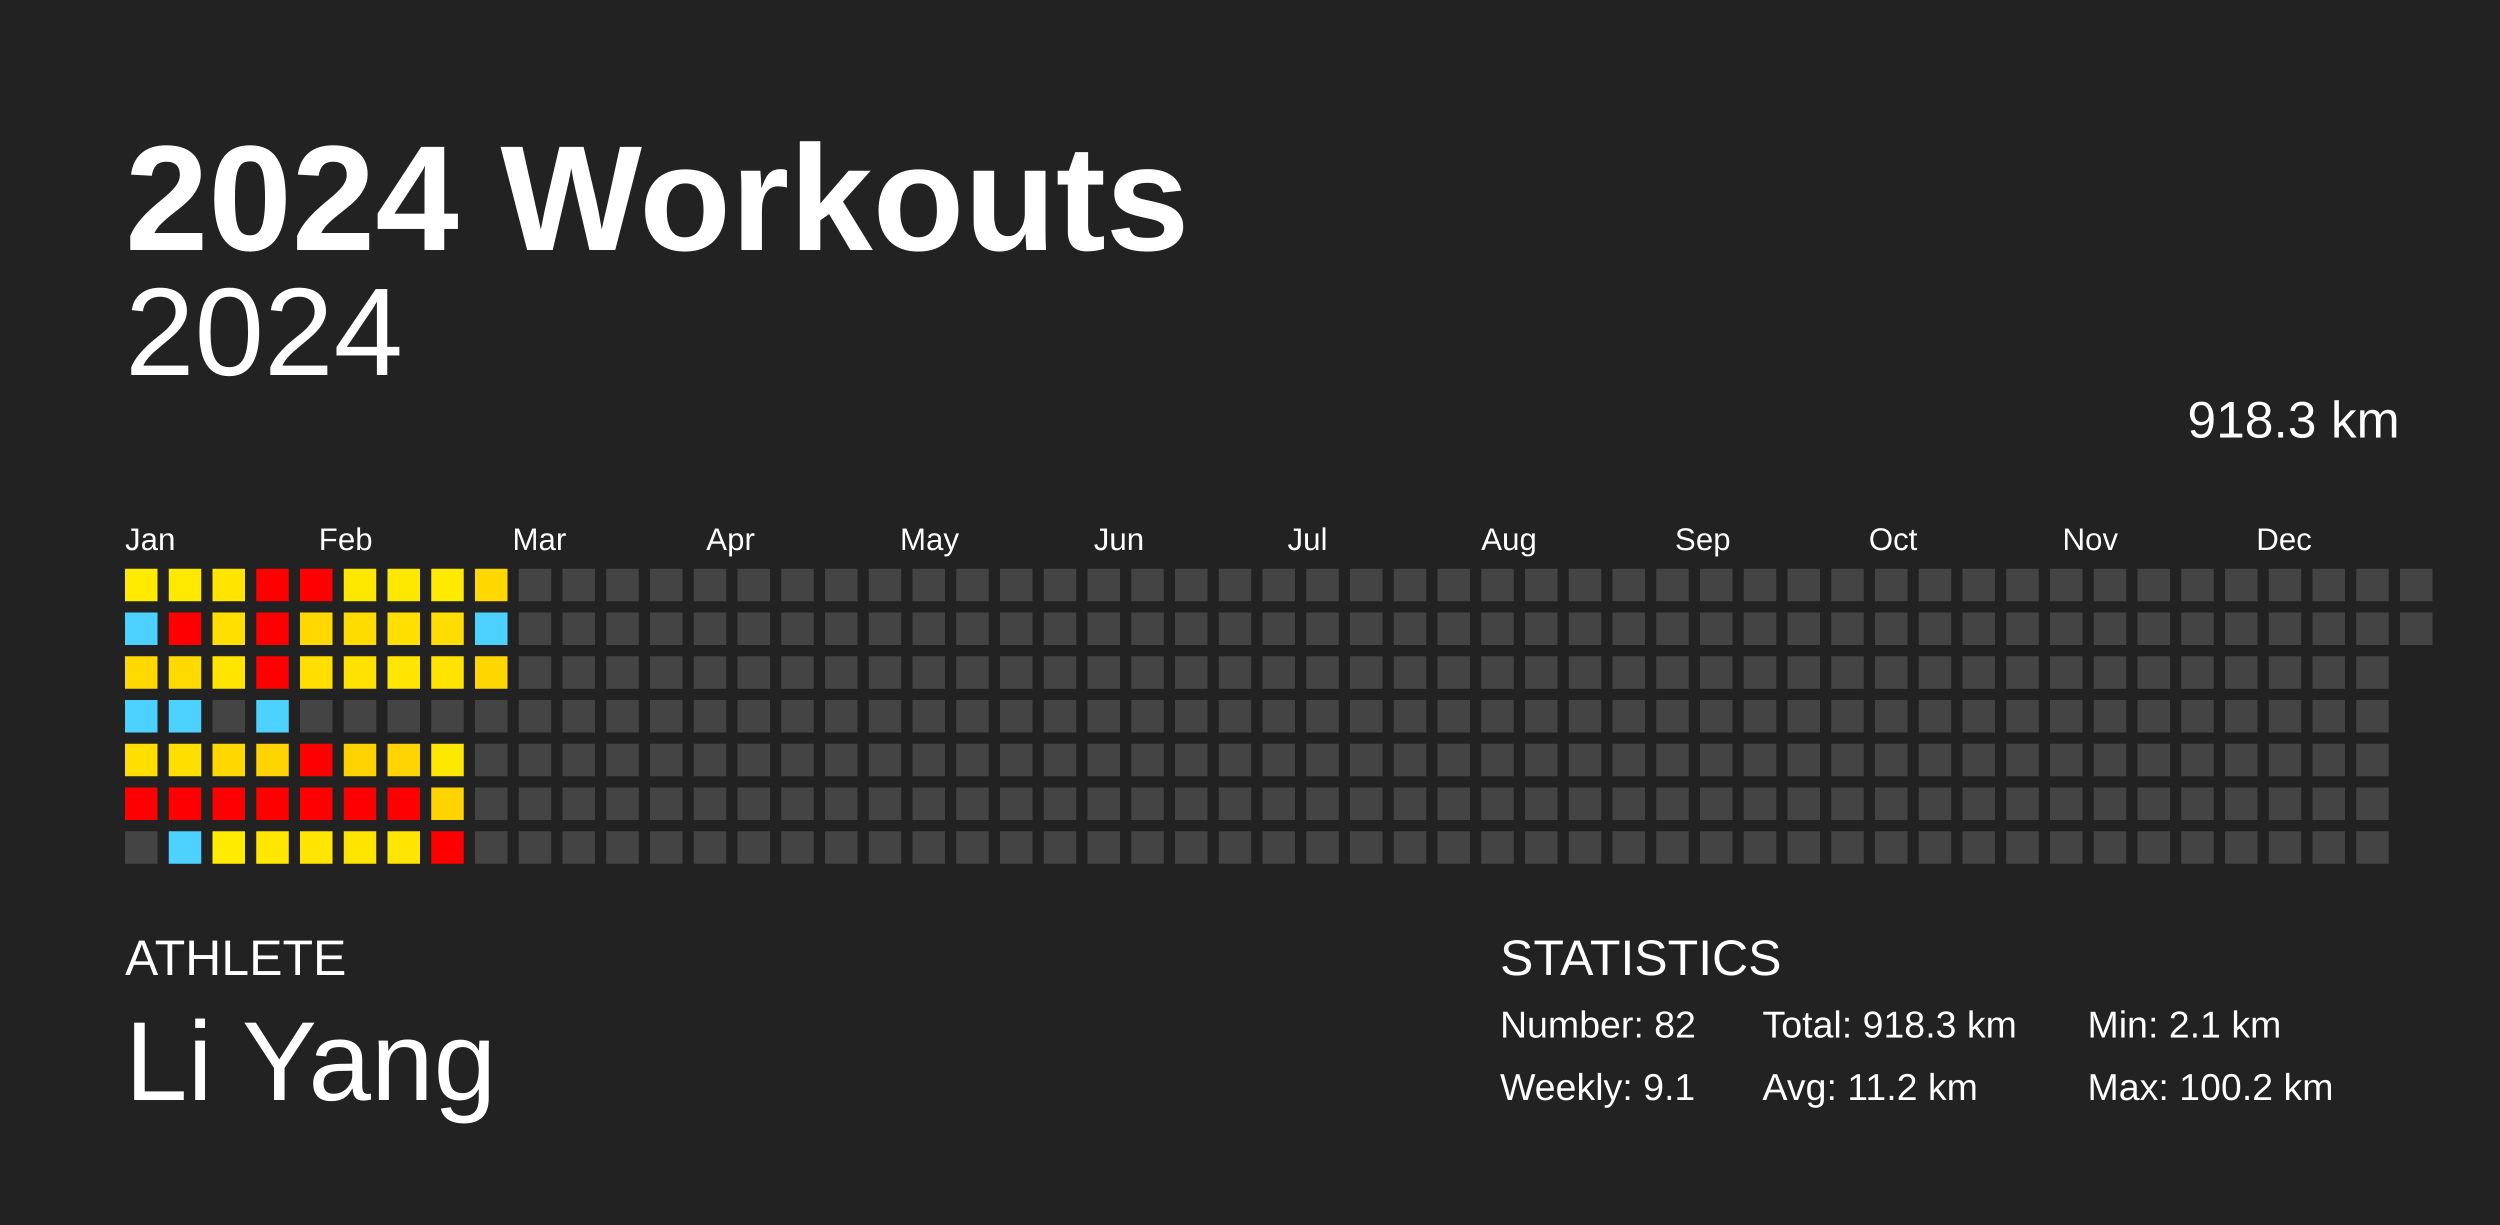
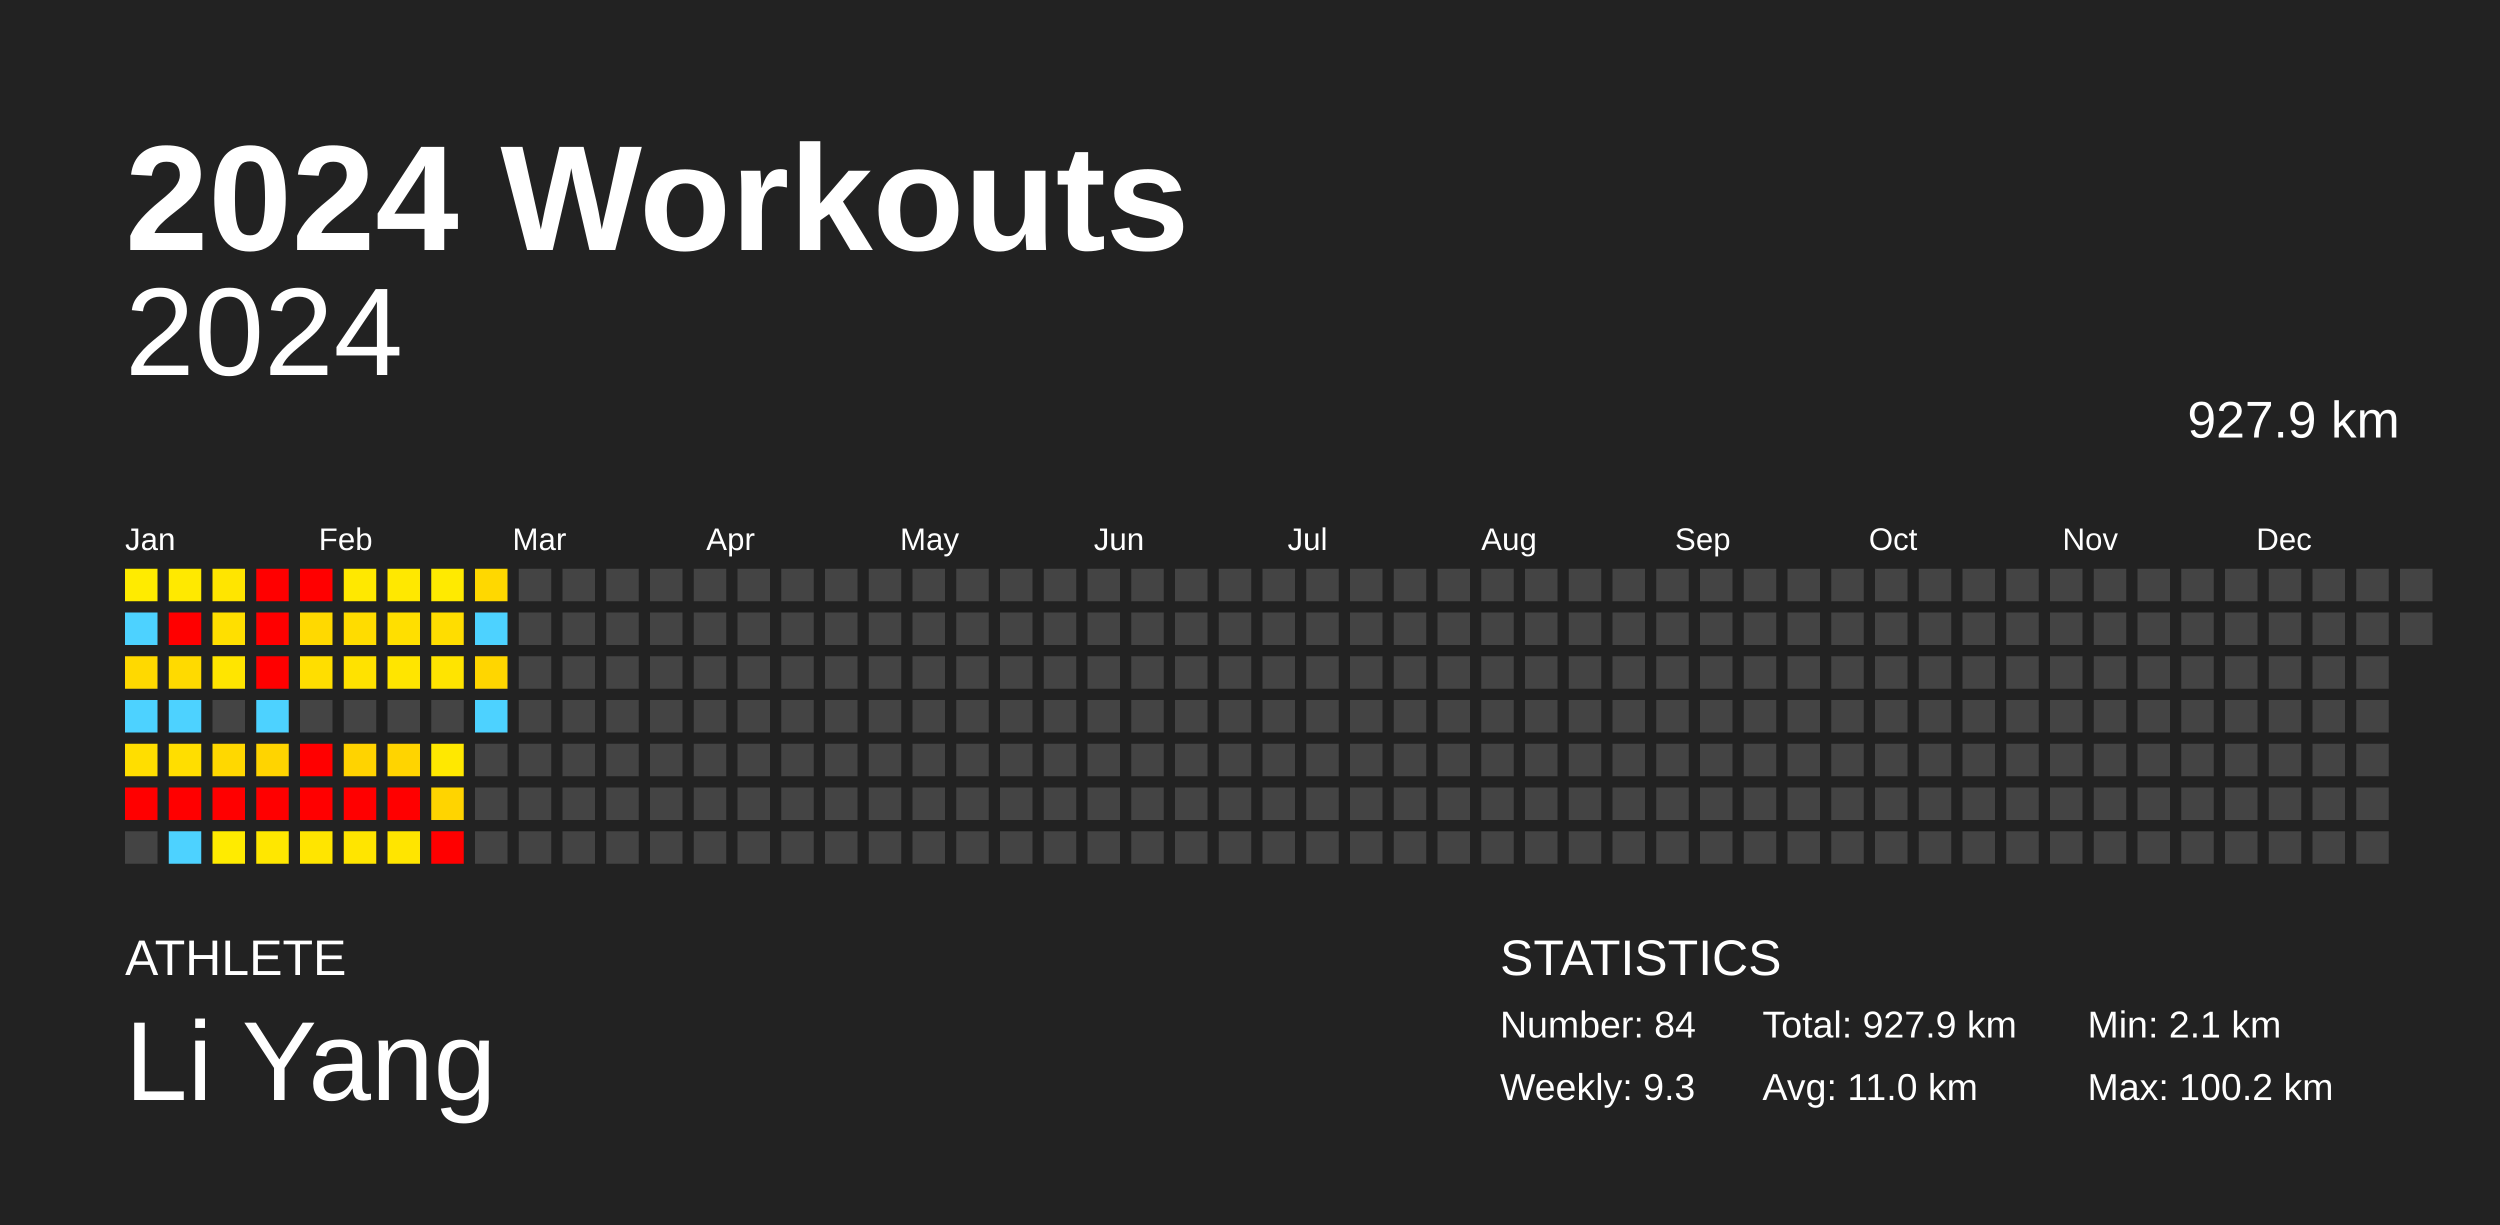
<svg xmlns="http://www.w3.org/2000/svg" baseProfile="full" height="98mm" version="1.1" viewBox="0,0,200,98" width="200mm">
  <defs />
  <rect fill="#222222" height="98" width="200" x="0" y="0" />
  <text fill="#FFFFFF" style="font-size:12px; font-family:Arial; font-weight:bold;" x="10" y="20">2024 Workouts</text>
  <text fill="#FFFFFF" style="font-size:4px; font-family:Arial" x="10" y="78">ATHLETE</text>
  <text fill="#FFFFFF" style="font-size:9px; font-family:Arial" x="10" y="88">Li Yang</text>
  <text fill="#FFFFFF" style="font-size:4px; font-family:Arial" x="120" y="78">STATISTICS</text>
-   <text fill="#FFFFFF" style="font-size:3px; font-family:Arial" x="120" y="83">Number: 82</text>
-   <text fill="#FFFFFF" style="font-size:3px; font-family:Arial" x="120" y="88">Weekly: 9.1</text>
-   <text fill="#FFFFFF" style="font-size:3px; font-family:Arial" x="141" y="83">Total: 918.3 km</text>
-   <text fill="#FFFFFF" style="font-size:3px; font-family:Arial" x="141" y="88">Avg: 11.2 km</text>
+   <text fill="#FFFFFF" style="font-size:3px; font-family:Arial" x="120" y="83">Number: 84</text>
+   <text fill="#FFFFFF" style="font-size:3px; font-family:Arial" x="120" y="88">Weekly: 9.3</text>
+   <text fill="#FFFFFF" style="font-size:3px; font-family:Arial" x="141" y="83">Total: 927.9 km</text>
+   <text fill="#FFFFFF" style="font-size:3px; font-family:Arial" x="141" y="88">Avg: 11.0 km</text>
  <text fill="#FFFFFF" style="font-size:3px; font-family:Arial" x="167" y="83">Min: 2.1 km</text>
  <text fill="#FFFFFF" style="font-size:3px; font-family:Arial" x="167" y="88">Max: 100.2 km</text>
  <text alignment-baseline="hanging" fill="#FFFFFF" style="font-size:10.0px; font-family:Arial;" x="10" y="30">2024</text>
-   <text alignment-baseline="hanging" fill="#FFFFFF" style="font-size:4.125px; font-family:Arial;" x="175" y="35">918.3 km</text>
+   <text alignment-baseline="hanging" fill="#FFFFFF" style="font-size:4.125px; font-family:Arial;" x="175" y="35">927.9 km</text>
  <text fill="#FFFFFF" style="font-size:2.5px; font-family:Arial" x="10.0" y="44">Jan</text>
  <text fill="#FFFFFF" style="font-size:2.5px; font-family:Arial" x="25.5" y="44">Feb</text>
  <text fill="#FFFFFF" style="font-size:2.5px; font-family:Arial" x="41.0" y="44">Mar</text>
  <text fill="#FFFFFF" style="font-size:2.5px; font-family:Arial" x="56.5" y="44">Apr</text>
  <text fill="#FFFFFF" style="font-size:2.5px; font-family:Arial" x="72.0" y="44">May</text>
  <text fill="#FFFFFF" style="font-size:2.5px; font-family:Arial" x="87.5" y="44">Jun</text>
  <text fill="#FFFFFF" style="font-size:2.5px; font-family:Arial" x="103.0" y="44">Jul</text>
  <text fill="#FFFFFF" style="font-size:2.5px; font-family:Arial" x="118.5" y="44">Aug</text>
  <text fill="#FFFFFF" style="font-size:2.5px; font-family:Arial" x="134.0" y="44">Sep</text>
  <text fill="#FFFFFF" style="font-size:2.5px; font-family:Arial" x="149.5" y="44">Oct</text>
  <text fill="#FFFFFF" style="font-size:2.5px; font-family:Arial" x="165.0" y="44">Nov</text>
  <text fill="#FFFFFF" style="font-size:2.5px; font-family:Arial" x="180.5" y="44">Dec</text>
  <rect fill="#ffeb00" height="2.6" width="2.6" x="10.0" y="45.5" />
  <rect fill="#4dd2ff" height="2.6" width="2.6" x="10.0" y="49.0" />
  <rect fill="#ffd900" height="2.6" width="2.6" x="10.0" y="52.5" />
  <rect fill="#4dd2ff" height="2.6" width="2.6" x="10.0" y="56.0" />
  <rect fill="#ffde00" height="2.6" width="2.6" x="10.0" y="59.5" />
  <rect fill="red" height="2.6" width="2.6" x="10.0" y="63.0" />
  <rect fill="#444444" height="2.6" width="2.6" x="10.0" y="66.5" />
  <rect fill="#ffe900" height="2.6" width="2.6" x="13.5" y="45.5" />
  <rect fill="red" height="2.6" width="2.6" x="13.5" y="49.0" />
  <rect fill="#ffda00" height="2.6" width="2.6" x="13.5" y="52.5" />
  <rect fill="#4dd2ff" height="2.6" width="2.6" x="13.5" y="56.0" />
  <rect fill="#ffde00" height="2.6" width="2.6" x="13.5" y="59.5" />
  <rect fill="red" height="2.6" width="2.6" x="13.5" y="63.0" />
  <rect fill="#4dd2ff" height="2.6" width="2.6" x="13.5" y="66.5" />
  <rect fill="#ffe500" height="2.6" width="2.6" x="17.0" y="45.5" />
  <rect fill="#ffdf00" height="2.6" width="2.6" x="17.0" y="49.0" />
  <rect fill="#ffe500" height="2.6" width="2.6" x="17.0" y="52.5" />
  <rect fill="#444444" height="2.6" width="2.6" x="17.0" y="56.0" />
  <rect fill="#ffd800" height="2.6" width="2.6" x="17.0" y="59.5" />
  <rect fill="red" height="2.6" width="2.6" x="17.0" y="63.0" />
  <rect fill="#ffeb00" height="2.6" width="2.6" x="17.0" y="66.5" />
  <rect fill="red" height="2.6" width="2.6" x="20.5" y="45.5" />
  <rect fill="red" height="2.6" width="2.6" x="20.5" y="49.0" />
  <rect fill="red" height="2.6" width="2.6" x="20.5" y="52.5" />
  <rect fill="#4dd2ff" height="2.6" width="2.6" x="20.5" y="56.0" />
  <rect fill="#ffd400" height="2.6" width="2.6" x="20.5" y="59.5" />
  <rect fill="red" height="2.6" width="2.6" x="20.5" y="63.0" />
  <rect fill="#ffe700" height="2.6" width="2.6" x="20.5" y="66.5" />
  <rect fill="red" height="2.6" width="2.6" x="24.0" y="45.5" />
  <rect fill="#ffd900" height="2.6" width="2.6" x="24.0" y="49.0" />
  <rect fill="#ffde00" height="2.6" width="2.6" x="24.0" y="52.5" />
  <rect fill="#444444" height="2.6" width="2.6" x="24.0" y="56.0" />
  <rect fill="red" height="2.6" width="2.6" x="24.0" y="59.5" />
  <rect fill="red" height="2.6" width="2.6" x="24.0" y="63.0" />
  <rect fill="#ffe500" height="2.6" width="2.6" x="24.0" y="66.5" />
  <rect fill="#ffe800" height="2.6" width="2.6" x="27.5" y="45.5" />
  <rect fill="#ffdc00" height="2.6" width="2.6" x="27.5" y="49.0" />
  <rect fill="#ffe200" height="2.6" width="2.6" x="27.5" y="52.5" />
  <rect fill="#444444" height="2.6" width="2.6" x="27.5" y="56.0" />
  <rect fill="#ffd300" height="2.6" width="2.6" x="27.5" y="59.5" />
  <rect fill="red" height="2.6" width="2.6" x="27.5" y="63.0" />
  <rect fill="#ffe500" height="2.6" width="2.6" x="27.5" y="66.5" />
  <rect fill="#ffe800" height="2.6" width="2.6" x="31.0" y="45.5" />
  <rect fill="#ffdf00" height="2.6" width="2.6" x="31.0" y="49.0" />
  <rect fill="#ffe500" height="2.6" width="2.6" x="31.0" y="52.5" />
  <rect fill="#444444" height="2.6" width="2.6" x="31.0" y="56.0" />
  <rect fill="#ffd400" height="2.6" width="2.6" x="31.0" y="59.5" />
  <rect fill="red" height="2.6" width="2.6" x="31.0" y="63.0" />
  <rect fill="#ffe500" height="2.6" width="2.6" x="31.0" y="66.5" />
  <rect fill="#ffea00" height="2.6" width="2.6" x="34.5" y="45.5" />
  <rect fill="#ffdd00" height="2.6" width="2.6" x="34.5" y="49.0" />
  <rect fill="#ffe400" height="2.6" width="2.6" x="34.5" y="52.5" />
  <rect fill="#444444" height="2.6" width="2.6" x="34.5" y="56.0" />
  <rect fill="#ffe800" height="2.6" width="2.6" x="34.5" y="59.5" />
  <rect fill="#ffd400" height="2.6" width="2.6" x="34.5" y="63.0" />
  <rect fill="red" height="2.6" width="2.6" x="34.5" y="66.5" />
  <rect fill="#ffd800" height="2.6" width="2.6" x="38.0" y="45.5" />
  <rect fill="#4dd2ff" height="2.6" width="2.6" x="38.0" y="49.0" />
  <rect fill="#ffd600" height="2.6" width="2.6" x="38.0" y="52.5" />
-   <rect fill="#444444" height="2.6" width="2.6" x="38.0" y="56.0" />
+   <rect fill="#4dd2ff" height="2.6" width="2.6" x="38.0" y="56.0" />
  <rect fill="#444444" height="2.6" width="2.6" x="38.0" y="59.5" />
  <rect fill="#444444" height="2.6" width="2.6" x="38.0" y="63.0" />
  <rect fill="#444444" height="2.6" width="2.6" x="38.0" y="66.5" />
  <rect fill="#444444" height="2.6" width="2.6" x="41.5" y="45.5" />
  <rect fill="#444444" height="2.6" width="2.6" x="41.5" y="49.0" />
  <rect fill="#444444" height="2.6" width="2.6" x="41.5" y="52.5" />
  <rect fill="#444444" height="2.6" width="2.6" x="41.5" y="56.0" />
  <rect fill="#444444" height="2.6" width="2.6" x="41.5" y="59.5" />
  <rect fill="#444444" height="2.6" width="2.6" x="41.5" y="63.0" />
  <rect fill="#444444" height="2.6" width="2.6" x="41.5" y="66.5" />
  <rect fill="#444444" height="2.6" width="2.6" x="45.0" y="45.5" />
  <rect fill="#444444" height="2.6" width="2.6" x="45.0" y="49.0" />
  <rect fill="#444444" height="2.6" width="2.6" x="45.0" y="52.5" />
  <rect fill="#444444" height="2.6" width="2.6" x="45.0" y="56.0" />
  <rect fill="#444444" height="2.6" width="2.6" x="45.0" y="59.5" />
  <rect fill="#444444" height="2.6" width="2.6" x="45.0" y="63.0" />
  <rect fill="#444444" height="2.6" width="2.6" x="45.0" y="66.5" />
  <rect fill="#444444" height="2.6" width="2.6" x="48.5" y="45.5" />
  <rect fill="#444444" height="2.6" width="2.6" x="48.5" y="49.0" />
  <rect fill="#444444" height="2.6" width="2.6" x="48.5" y="52.5" />
  <rect fill="#444444" height="2.6" width="2.6" x="48.5" y="56.0" />
  <rect fill="#444444" height="2.6" width="2.6" x="48.5" y="59.5" />
  <rect fill="#444444" height="2.6" width="2.6" x="48.5" y="63.0" />
  <rect fill="#444444" height="2.6" width="2.6" x="48.5" y="66.5" />
  <rect fill="#444444" height="2.6" width="2.6" x="52.0" y="45.5" />
  <rect fill="#444444" height="2.6" width="2.6" x="52.0" y="49.0" />
  <rect fill="#444444" height="2.6" width="2.6" x="52.0" y="52.5" />
  <rect fill="#444444" height="2.6" width="2.6" x="52.0" y="56.0" />
  <rect fill="#444444" height="2.6" width="2.6" x="52.0" y="59.5" />
  <rect fill="#444444" height="2.6" width="2.6" x="52.0" y="63.0" />
  <rect fill="#444444" height="2.6" width="2.6" x="52.0" y="66.5" />
  <rect fill="#444444" height="2.6" width="2.6" x="55.5" y="45.5" />
  <rect fill="#444444" height="2.6" width="2.6" x="55.5" y="49.0" />
  <rect fill="#444444" height="2.6" width="2.6" x="55.5" y="52.5" />
  <rect fill="#444444" height="2.6" width="2.6" x="55.5" y="56.0" />
  <rect fill="#444444" height="2.6" width="2.6" x="55.5" y="59.5" />
  <rect fill="#444444" height="2.6" width="2.6" x="55.5" y="63.0" />
  <rect fill="#444444" height="2.6" width="2.6" x="55.5" y="66.5" />
  <rect fill="#444444" height="2.6" width="2.6" x="59.0" y="45.5" />
  <rect fill="#444444" height="2.6" width="2.6" x="59.0" y="49.0" />
  <rect fill="#444444" height="2.6" width="2.6" x="59.0" y="52.5" />
  <rect fill="#444444" height="2.6" width="2.6" x="59.0" y="56.0" />
  <rect fill="#444444" height="2.6" width="2.6" x="59.0" y="59.5" />
  <rect fill="#444444" height="2.6" width="2.6" x="59.0" y="63.0" />
  <rect fill="#444444" height="2.6" width="2.6" x="59.0" y="66.5" />
  <rect fill="#444444" height="2.6" width="2.6" x="62.5" y="45.5" />
  <rect fill="#444444" height="2.6" width="2.6" x="62.5" y="49.0" />
  <rect fill="#444444" height="2.6" width="2.6" x="62.5" y="52.5" />
  <rect fill="#444444" height="2.6" width="2.6" x="62.5" y="56.0" />
  <rect fill="#444444" height="2.6" width="2.6" x="62.5" y="59.5" />
  <rect fill="#444444" height="2.6" width="2.6" x="62.5" y="63.0" />
  <rect fill="#444444" height="2.6" width="2.6" x="62.5" y="66.5" />
  <rect fill="#444444" height="2.6" width="2.6" x="66.0" y="45.5" />
  <rect fill="#444444" height="2.6" width="2.6" x="66.0" y="49.0" />
  <rect fill="#444444" height="2.6" width="2.6" x="66.0" y="52.5" />
  <rect fill="#444444" height="2.6" width="2.6" x="66.0" y="56.0" />
  <rect fill="#444444" height="2.6" width="2.6" x="66.0" y="59.5" />
  <rect fill="#444444" height="2.6" width="2.6" x="66.0" y="63.0" />
  <rect fill="#444444" height="2.6" width="2.6" x="66.0" y="66.5" />
  <rect fill="#444444" height="2.6" width="2.6" x="69.5" y="45.5" />
  <rect fill="#444444" height="2.6" width="2.6" x="69.5" y="49.0" />
  <rect fill="#444444" height="2.6" width="2.6" x="69.5" y="52.5" />
  <rect fill="#444444" height="2.6" width="2.6" x="69.5" y="56.0" />
  <rect fill="#444444" height="2.6" width="2.6" x="69.5" y="59.5" />
  <rect fill="#444444" height="2.6" width="2.6" x="69.5" y="63.0" />
  <rect fill="#444444" height="2.6" width="2.6" x="69.5" y="66.5" />
  <rect fill="#444444" height="2.6" width="2.6" x="73.0" y="45.5" />
  <rect fill="#444444" height="2.6" width="2.6" x="73.0" y="49.0" />
  <rect fill="#444444" height="2.6" width="2.6" x="73.0" y="52.5" />
  <rect fill="#444444" height="2.6" width="2.6" x="73.0" y="56.0" />
  <rect fill="#444444" height="2.6" width="2.6" x="73.0" y="59.5" />
  <rect fill="#444444" height="2.6" width="2.6" x="73.0" y="63.0" />
  <rect fill="#444444" height="2.6" width="2.6" x="73.0" y="66.5" />
  <rect fill="#444444" height="2.6" width="2.6" x="76.5" y="45.5" />
  <rect fill="#444444" height="2.6" width="2.6" x="76.5" y="49.0" />
  <rect fill="#444444" height="2.6" width="2.6" x="76.5" y="52.5" />
  <rect fill="#444444" height="2.6" width="2.6" x="76.5" y="56.0" />
  <rect fill="#444444" height="2.6" width="2.6" x="76.5" y="59.5" />
  <rect fill="#444444" height="2.6" width="2.6" x="76.5" y="63.0" />
  <rect fill="#444444" height="2.6" width="2.6" x="76.5" y="66.5" />
  <rect fill="#444444" height="2.6" width="2.6" x="80.0" y="45.5" />
  <rect fill="#444444" height="2.6" width="2.6" x="80.0" y="49.0" />
  <rect fill="#444444" height="2.6" width="2.6" x="80.0" y="52.5" />
  <rect fill="#444444" height="2.6" width="2.6" x="80.0" y="56.0" />
  <rect fill="#444444" height="2.6" width="2.6" x="80.0" y="59.5" />
  <rect fill="#444444" height="2.6" width="2.6" x="80.0" y="63.0" />
  <rect fill="#444444" height="2.6" width="2.6" x="80.0" y="66.5" />
  <rect fill="#444444" height="2.6" width="2.6" x="83.5" y="45.5" />
  <rect fill="#444444" height="2.6" width="2.6" x="83.5" y="49.0" />
  <rect fill="#444444" height="2.6" width="2.6" x="83.5" y="52.5" />
  <rect fill="#444444" height="2.6" width="2.6" x="83.5" y="56.0" />
  <rect fill="#444444" height="2.6" width="2.6" x="83.5" y="59.5" />
  <rect fill="#444444" height="2.6" width="2.6" x="83.5" y="63.0" />
  <rect fill="#444444" height="2.6" width="2.6" x="83.5" y="66.5" />
  <rect fill="#444444" height="2.6" width="2.6" x="87.0" y="45.5" />
  <rect fill="#444444" height="2.6" width="2.6" x="87.0" y="49.0" />
  <rect fill="#444444" height="2.6" width="2.6" x="87.0" y="52.5" />
  <rect fill="#444444" height="2.6" width="2.6" x="87.0" y="56.0" />
  <rect fill="#444444" height="2.6" width="2.6" x="87.0" y="59.5" />
  <rect fill="#444444" height="2.6" width="2.6" x="87.0" y="63.0" />
  <rect fill="#444444" height="2.6" width="2.6" x="87.0" y="66.5" />
  <rect fill="#444444" height="2.6" width="2.6" x="90.5" y="45.5" />
  <rect fill="#444444" height="2.6" width="2.6" x="90.5" y="49.0" />
  <rect fill="#444444" height="2.6" width="2.6" x="90.5" y="52.5" />
  <rect fill="#444444" height="2.6" width="2.6" x="90.5" y="56.0" />
  <rect fill="#444444" height="2.6" width="2.6" x="90.5" y="59.5" />
  <rect fill="#444444" height="2.6" width="2.6" x="90.5" y="63.0" />
  <rect fill="#444444" height="2.6" width="2.6" x="90.5" y="66.5" />
  <rect fill="#444444" height="2.6" width="2.6" x="94.0" y="45.5" />
  <rect fill="#444444" height="2.6" width="2.6" x="94.0" y="49.0" />
  <rect fill="#444444" height="2.6" width="2.6" x="94.0" y="52.5" />
  <rect fill="#444444" height="2.6" width="2.6" x="94.0" y="56.0" />
  <rect fill="#444444" height="2.6" width="2.6" x="94.0" y="59.5" />
  <rect fill="#444444" height="2.6" width="2.6" x="94.0" y="63.0" />
  <rect fill="#444444" height="2.6" width="2.6" x="94.0" y="66.5" />
  <rect fill="#444444" height="2.6" width="2.6" x="97.5" y="45.5" />
  <rect fill="#444444" height="2.6" width="2.6" x="97.5" y="49.0" />
  <rect fill="#444444" height="2.6" width="2.6" x="97.5" y="52.5" />
  <rect fill="#444444" height="2.6" width="2.6" x="97.5" y="56.0" />
  <rect fill="#444444" height="2.6" width="2.6" x="97.5" y="59.5" />
  <rect fill="#444444" height="2.6" width="2.6" x="97.5" y="63.0" />
  <rect fill="#444444" height="2.6" width="2.6" x="97.5" y="66.5" />
  <rect fill="#444444" height="2.6" width="2.6" x="101.0" y="45.5" />
  <rect fill="#444444" height="2.6" width="2.6" x="101.0" y="49.0" />
  <rect fill="#444444" height="2.6" width="2.6" x="101.0" y="52.5" />
  <rect fill="#444444" height="2.6" width="2.6" x="101.0" y="56.0" />
  <rect fill="#444444" height="2.6" width="2.6" x="101.0" y="59.5" />
  <rect fill="#444444" height="2.6" width="2.6" x="101.0" y="63.0" />
  <rect fill="#444444" height="2.6" width="2.6" x="101.0" y="66.5" />
  <rect fill="#444444" height="2.6" width="2.6" x="104.5" y="45.5" />
  <rect fill="#444444" height="2.6" width="2.6" x="104.5" y="49.0" />
  <rect fill="#444444" height="2.6" width="2.6" x="104.5" y="52.5" />
  <rect fill="#444444" height="2.6" width="2.6" x="104.5" y="56.0" />
  <rect fill="#444444" height="2.6" width="2.6" x="104.5" y="59.5" />
  <rect fill="#444444" height="2.6" width="2.6" x="104.5" y="63.0" />
  <rect fill="#444444" height="2.6" width="2.6" x="104.5" y="66.5" />
  <rect fill="#444444" height="2.6" width="2.6" x="108.0" y="45.5" />
  <rect fill="#444444" height="2.6" width="2.6" x="108.0" y="49.0" />
  <rect fill="#444444" height="2.6" width="2.6" x="108.0" y="52.5" />
  <rect fill="#444444" height="2.6" width="2.6" x="108.0" y="56.0" />
  <rect fill="#444444" height="2.6" width="2.6" x="108.0" y="59.5" />
  <rect fill="#444444" height="2.6" width="2.6" x="108.0" y="63.0" />
  <rect fill="#444444" height="2.6" width="2.6" x="108.0" y="66.5" />
  <rect fill="#444444" height="2.6" width="2.6" x="111.5" y="45.5" />
  <rect fill="#444444" height="2.6" width="2.6" x="111.5" y="49.0" />
  <rect fill="#444444" height="2.6" width="2.6" x="111.5" y="52.5" />
  <rect fill="#444444" height="2.6" width="2.6" x="111.5" y="56.0" />
  <rect fill="#444444" height="2.6" width="2.6" x="111.5" y="59.5" />
  <rect fill="#444444" height="2.6" width="2.6" x="111.5" y="63.0" />
  <rect fill="#444444" height="2.6" width="2.6" x="111.5" y="66.5" />
  <rect fill="#444444" height="2.6" width="2.6" x="115.0" y="45.5" />
  <rect fill="#444444" height="2.6" width="2.6" x="115.0" y="49.0" />
  <rect fill="#444444" height="2.6" width="2.6" x="115.0" y="52.5" />
  <rect fill="#444444" height="2.6" width="2.6" x="115.0" y="56.0" />
  <rect fill="#444444" height="2.6" width="2.6" x="115.0" y="59.5" />
  <rect fill="#444444" height="2.6" width="2.6" x="115.0" y="63.0" />
  <rect fill="#444444" height="2.6" width="2.6" x="115.0" y="66.5" />
  <rect fill="#444444" height="2.6" width="2.6" x="118.5" y="45.5" />
  <rect fill="#444444" height="2.6" width="2.6" x="118.5" y="49.0" />
  <rect fill="#444444" height="2.6" width="2.6" x="118.5" y="52.5" />
  <rect fill="#444444" height="2.6" width="2.6" x="118.5" y="56.0" />
  <rect fill="#444444" height="2.6" width="2.6" x="118.5" y="59.5" />
  <rect fill="#444444" height="2.6" width="2.6" x="118.5" y="63.0" />
  <rect fill="#444444" height="2.6" width="2.6" x="118.5" y="66.5" />
  <rect fill="#444444" height="2.6" width="2.6" x="122.0" y="45.5" />
  <rect fill="#444444" height="2.6" width="2.6" x="122.0" y="49.0" />
  <rect fill="#444444" height="2.6" width="2.6" x="122.0" y="52.5" />
  <rect fill="#444444" height="2.6" width="2.6" x="122.0" y="56.0" />
  <rect fill="#444444" height="2.6" width="2.6" x="122.0" y="59.5" />
  <rect fill="#444444" height="2.6" width="2.6" x="122.0" y="63.0" />
  <rect fill="#444444" height="2.6" width="2.6" x="122.0" y="66.5" />
  <rect fill="#444444" height="2.6" width="2.6" x="125.5" y="45.5" />
  <rect fill="#444444" height="2.6" width="2.6" x="125.5" y="49.0" />
  <rect fill="#444444" height="2.6" width="2.6" x="125.5" y="52.5" />
  <rect fill="#444444" height="2.6" width="2.6" x="125.5" y="56.0" />
  <rect fill="#444444" height="2.6" width="2.6" x="125.5" y="59.5" />
  <rect fill="#444444" height="2.6" width="2.6" x="125.5" y="63.0" />
  <rect fill="#444444" height="2.6" width="2.6" x="125.5" y="66.5" />
  <rect fill="#444444" height="2.6" width="2.6" x="129.0" y="45.5" />
  <rect fill="#444444" height="2.6" width="2.6" x="129.0" y="49.0" />
  <rect fill="#444444" height="2.6" width="2.6" x="129.0" y="52.5" />
  <rect fill="#444444" height="2.6" width="2.6" x="129.0" y="56.0" />
  <rect fill="#444444" height="2.6" width="2.6" x="129.0" y="59.5" />
  <rect fill="#444444" height="2.6" width="2.6" x="129.0" y="63.0" />
  <rect fill="#444444" height="2.6" width="2.6" x="129.0" y="66.5" />
  <rect fill="#444444" height="2.6" width="2.6" x="132.5" y="45.5" />
  <rect fill="#444444" height="2.6" width="2.6" x="132.5" y="49.0" />
  <rect fill="#444444" height="2.6" width="2.6" x="132.5" y="52.5" />
  <rect fill="#444444" height="2.6" width="2.6" x="132.5" y="56.0" />
  <rect fill="#444444" height="2.6" width="2.6" x="132.5" y="59.5" />
  <rect fill="#444444" height="2.6" width="2.6" x="132.5" y="63.0" />
  <rect fill="#444444" height="2.6" width="2.6" x="132.5" y="66.5" />
  <rect fill="#444444" height="2.6" width="2.6" x="136.0" y="45.5" />
  <rect fill="#444444" height="2.6" width="2.6" x="136.0" y="49.0" />
  <rect fill="#444444" height="2.6" width="2.6" x="136.0" y="52.5" />
  <rect fill="#444444" height="2.6" width="2.6" x="136.0" y="56.0" />
  <rect fill="#444444" height="2.6" width="2.6" x="136.0" y="59.5" />
  <rect fill="#444444" height="2.6" width="2.6" x="136.0" y="63.0" />
  <rect fill="#444444" height="2.6" width="2.6" x="136.0" y="66.5" />
  <rect fill="#444444" height="2.6" width="2.6" x="139.5" y="45.5" />
  <rect fill="#444444" height="2.6" width="2.6" x="139.5" y="49.0" />
  <rect fill="#444444" height="2.6" width="2.6" x="139.5" y="52.5" />
  <rect fill="#444444" height="2.6" width="2.6" x="139.5" y="56.0" />
  <rect fill="#444444" height="2.6" width="2.6" x="139.5" y="59.5" />
  <rect fill="#444444" height="2.6" width="2.6" x="139.5" y="63.0" />
  <rect fill="#444444" height="2.6" width="2.6" x="139.5" y="66.5" />
  <rect fill="#444444" height="2.6" width="2.6" x="143.0" y="45.5" />
  <rect fill="#444444" height="2.6" width="2.6" x="143.0" y="49.0" />
  <rect fill="#444444" height="2.6" width="2.6" x="143.0" y="52.5" />
  <rect fill="#444444" height="2.6" width="2.6" x="143.0" y="56.0" />
  <rect fill="#444444" height="2.6" width="2.6" x="143.0" y="59.5" />
  <rect fill="#444444" height="2.6" width="2.6" x="143.0" y="63.0" />
  <rect fill="#444444" height="2.6" width="2.6" x="143.0" y="66.5" />
  <rect fill="#444444" height="2.6" width="2.6" x="146.5" y="45.5" />
  <rect fill="#444444" height="2.6" width="2.6" x="146.5" y="49.0" />
  <rect fill="#444444" height="2.6" width="2.6" x="146.5" y="52.5" />
  <rect fill="#444444" height="2.6" width="2.6" x="146.5" y="56.0" />
  <rect fill="#444444" height="2.6" width="2.6" x="146.5" y="59.5" />
  <rect fill="#444444" height="2.6" width="2.6" x="146.5" y="63.0" />
  <rect fill="#444444" height="2.6" width="2.6" x="146.5" y="66.5" />
  <rect fill="#444444" height="2.6" width="2.6" x="150.0" y="45.5" />
  <rect fill="#444444" height="2.6" width="2.6" x="150.0" y="49.0" />
  <rect fill="#444444" height="2.6" width="2.6" x="150.0" y="52.5" />
  <rect fill="#444444" height="2.6" width="2.6" x="150.0" y="56.0" />
  <rect fill="#444444" height="2.6" width="2.6" x="150.0" y="59.5" />
  <rect fill="#444444" height="2.6" width="2.6" x="150.0" y="63.0" />
  <rect fill="#444444" height="2.6" width="2.6" x="150.0" y="66.5" />
  <rect fill="#444444" height="2.6" width="2.6" x="153.5" y="45.5" />
  <rect fill="#444444" height="2.6" width="2.6" x="153.5" y="49.0" />
  <rect fill="#444444" height="2.6" width="2.6" x="153.5" y="52.5" />
  <rect fill="#444444" height="2.6" width="2.6" x="153.5" y="56.0" />
  <rect fill="#444444" height="2.6" width="2.6" x="153.5" y="59.5" />
  <rect fill="#444444" height="2.6" width="2.6" x="153.5" y="63.0" />
  <rect fill="#444444" height="2.6" width="2.6" x="153.5" y="66.5" />
  <rect fill="#444444" height="2.6" width="2.6" x="157.0" y="45.5" />
  <rect fill="#444444" height="2.6" width="2.6" x="157.0" y="49.0" />
  <rect fill="#444444" height="2.6" width="2.6" x="157.0" y="52.5" />
  <rect fill="#444444" height="2.6" width="2.6" x="157.0" y="56.0" />
  <rect fill="#444444" height="2.6" width="2.6" x="157.0" y="59.5" />
  <rect fill="#444444" height="2.6" width="2.6" x="157.0" y="63.0" />
  <rect fill="#444444" height="2.6" width="2.6" x="157.0" y="66.5" />
  <rect fill="#444444" height="2.6" width="2.6" x="160.5" y="45.5" />
  <rect fill="#444444" height="2.6" width="2.6" x="160.5" y="49.0" />
  <rect fill="#444444" height="2.6" width="2.6" x="160.5" y="52.5" />
  <rect fill="#444444" height="2.6" width="2.6" x="160.5" y="56.0" />
  <rect fill="#444444" height="2.6" width="2.6" x="160.5" y="59.5" />
  <rect fill="#444444" height="2.6" width="2.6" x="160.5" y="63.0" />
  <rect fill="#444444" height="2.6" width="2.6" x="160.5" y="66.5" />
  <rect fill="#444444" height="2.6" width="2.6" x="164.0" y="45.5" />
  <rect fill="#444444" height="2.6" width="2.6" x="164.0" y="49.0" />
  <rect fill="#444444" height="2.6" width="2.6" x="164.0" y="52.5" />
  <rect fill="#444444" height="2.6" width="2.6" x="164.0" y="56.0" />
  <rect fill="#444444" height="2.6" width="2.6" x="164.0" y="59.5" />
  <rect fill="#444444" height="2.6" width="2.6" x="164.0" y="63.0" />
  <rect fill="#444444" height="2.6" width="2.6" x="164.0" y="66.5" />
  <rect fill="#444444" height="2.6" width="2.6" x="167.5" y="45.5" />
  <rect fill="#444444" height="2.6" width="2.6" x="167.5" y="49.0" />
  <rect fill="#444444" height="2.6" width="2.6" x="167.5" y="52.5" />
  <rect fill="#444444" height="2.6" width="2.6" x="167.5" y="56.0" />
  <rect fill="#444444" height="2.6" width="2.6" x="167.5" y="59.5" />
  <rect fill="#444444" height="2.6" width="2.6" x="167.5" y="63.0" />
  <rect fill="#444444" height="2.6" width="2.6" x="167.5" y="66.5" />
  <rect fill="#444444" height="2.6" width="2.6" x="171.0" y="45.5" />
  <rect fill="#444444" height="2.6" width="2.6" x="171.0" y="49.0" />
  <rect fill="#444444" height="2.6" width="2.6" x="171.0" y="52.5" />
  <rect fill="#444444" height="2.6" width="2.6" x="171.0" y="56.0" />
  <rect fill="#444444" height="2.6" width="2.6" x="171.0" y="59.5" />
  <rect fill="#444444" height="2.6" width="2.6" x="171.0" y="63.0" />
  <rect fill="#444444" height="2.6" width="2.6" x="171.0" y="66.5" />
  <rect fill="#444444" height="2.6" width="2.6" x="174.5" y="45.5" />
  <rect fill="#444444" height="2.6" width="2.6" x="174.5" y="49.0" />
  <rect fill="#444444" height="2.6" width="2.6" x="174.5" y="52.5" />
  <rect fill="#444444" height="2.6" width="2.6" x="174.5" y="56.0" />
  <rect fill="#444444" height="2.6" width="2.6" x="174.5" y="59.5" />
  <rect fill="#444444" height="2.6" width="2.6" x="174.5" y="63.0" />
  <rect fill="#444444" height="2.6" width="2.6" x="174.5" y="66.5" />
  <rect fill="#444444" height="2.6" width="2.6" x="178.0" y="45.5" />
  <rect fill="#444444" height="2.6" width="2.6" x="178.0" y="49.0" />
  <rect fill="#444444" height="2.6" width="2.6" x="178.0" y="52.5" />
  <rect fill="#444444" height="2.6" width="2.6" x="178.0" y="56.0" />
  <rect fill="#444444" height="2.6" width="2.6" x="178.0" y="59.5" />
  <rect fill="#444444" height="2.6" width="2.6" x="178.0" y="63.0" />
  <rect fill="#444444" height="2.6" width="2.6" x="178.0" y="66.5" />
  <rect fill="#444444" height="2.6" width="2.6" x="181.5" y="45.5" />
  <rect fill="#444444" height="2.6" width="2.6" x="181.5" y="49.0" />
  <rect fill="#444444" height="2.6" width="2.6" x="181.5" y="52.5" />
  <rect fill="#444444" height="2.6" width="2.6" x="181.5" y="56.0" />
  <rect fill="#444444" height="2.6" width="2.6" x="181.5" y="59.5" />
  <rect fill="#444444" height="2.6" width="2.6" x="181.5" y="63.0" />
  <rect fill="#444444" height="2.6" width="2.6" x="181.5" y="66.5" />
  <rect fill="#444444" height="2.6" width="2.6" x="185.0" y="45.5" />
  <rect fill="#444444" height="2.6" width="2.6" x="185.0" y="49.0" />
  <rect fill="#444444" height="2.6" width="2.6" x="185.0" y="52.5" />
  <rect fill="#444444" height="2.6" width="2.6" x="185.0" y="56.0" />
  <rect fill="#444444" height="2.6" width="2.6" x="185.0" y="59.5" />
  <rect fill="#444444" height="2.6" width="2.6" x="185.0" y="63.0" />
  <rect fill="#444444" height="2.6" width="2.6" x="185.0" y="66.5" />
  <rect fill="#444444" height="2.6" width="2.6" x="188.5" y="45.5" />
  <rect fill="#444444" height="2.6" width="2.6" x="188.5" y="49.0" />
  <rect fill="#444444" height="2.6" width="2.6" x="188.5" y="52.5" />
  <rect fill="#444444" height="2.6" width="2.6" x="188.5" y="56.0" />
  <rect fill="#444444" height="2.6" width="2.6" x="188.5" y="59.5" />
  <rect fill="#444444" height="2.6" width="2.6" x="188.5" y="63.0" />
  <rect fill="#444444" height="2.6" width="2.6" x="188.5" y="66.5" />
  <rect fill="#444444" height="2.6" width="2.6" x="192.0" y="45.5" />
  <rect fill="#444444" height="2.6" width="2.6" x="192.0" y="49.0" />
</svg>
